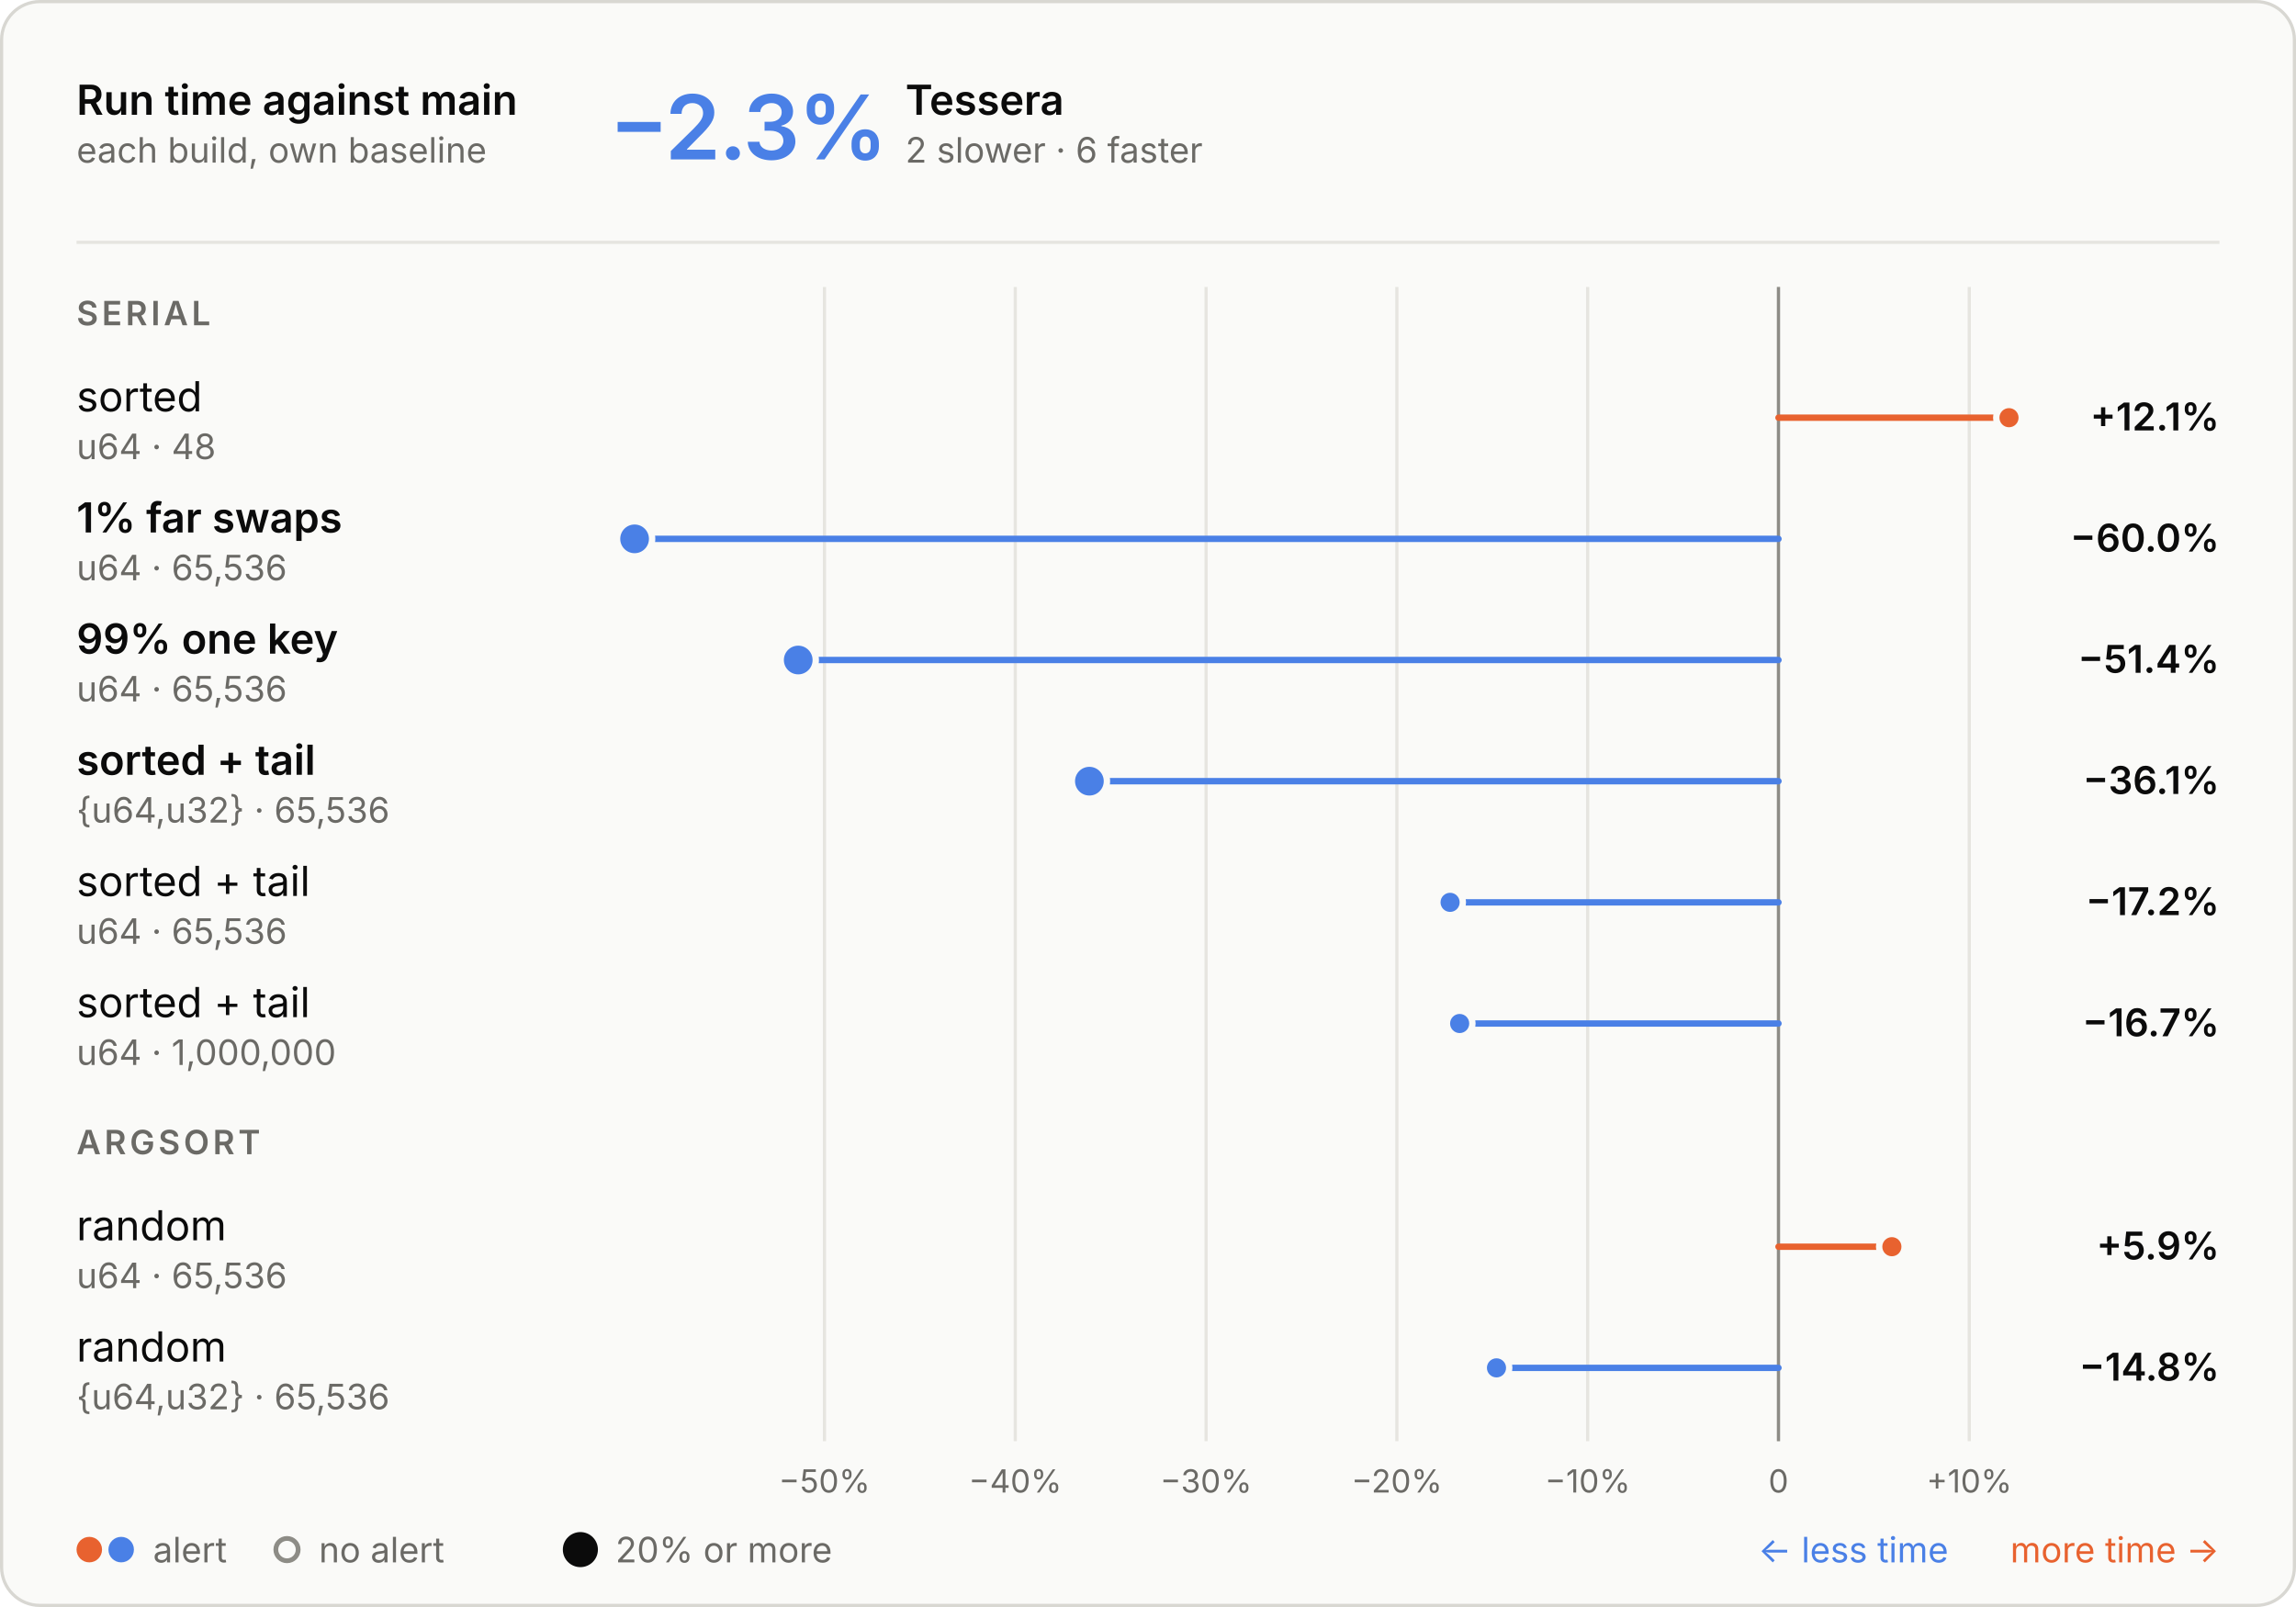
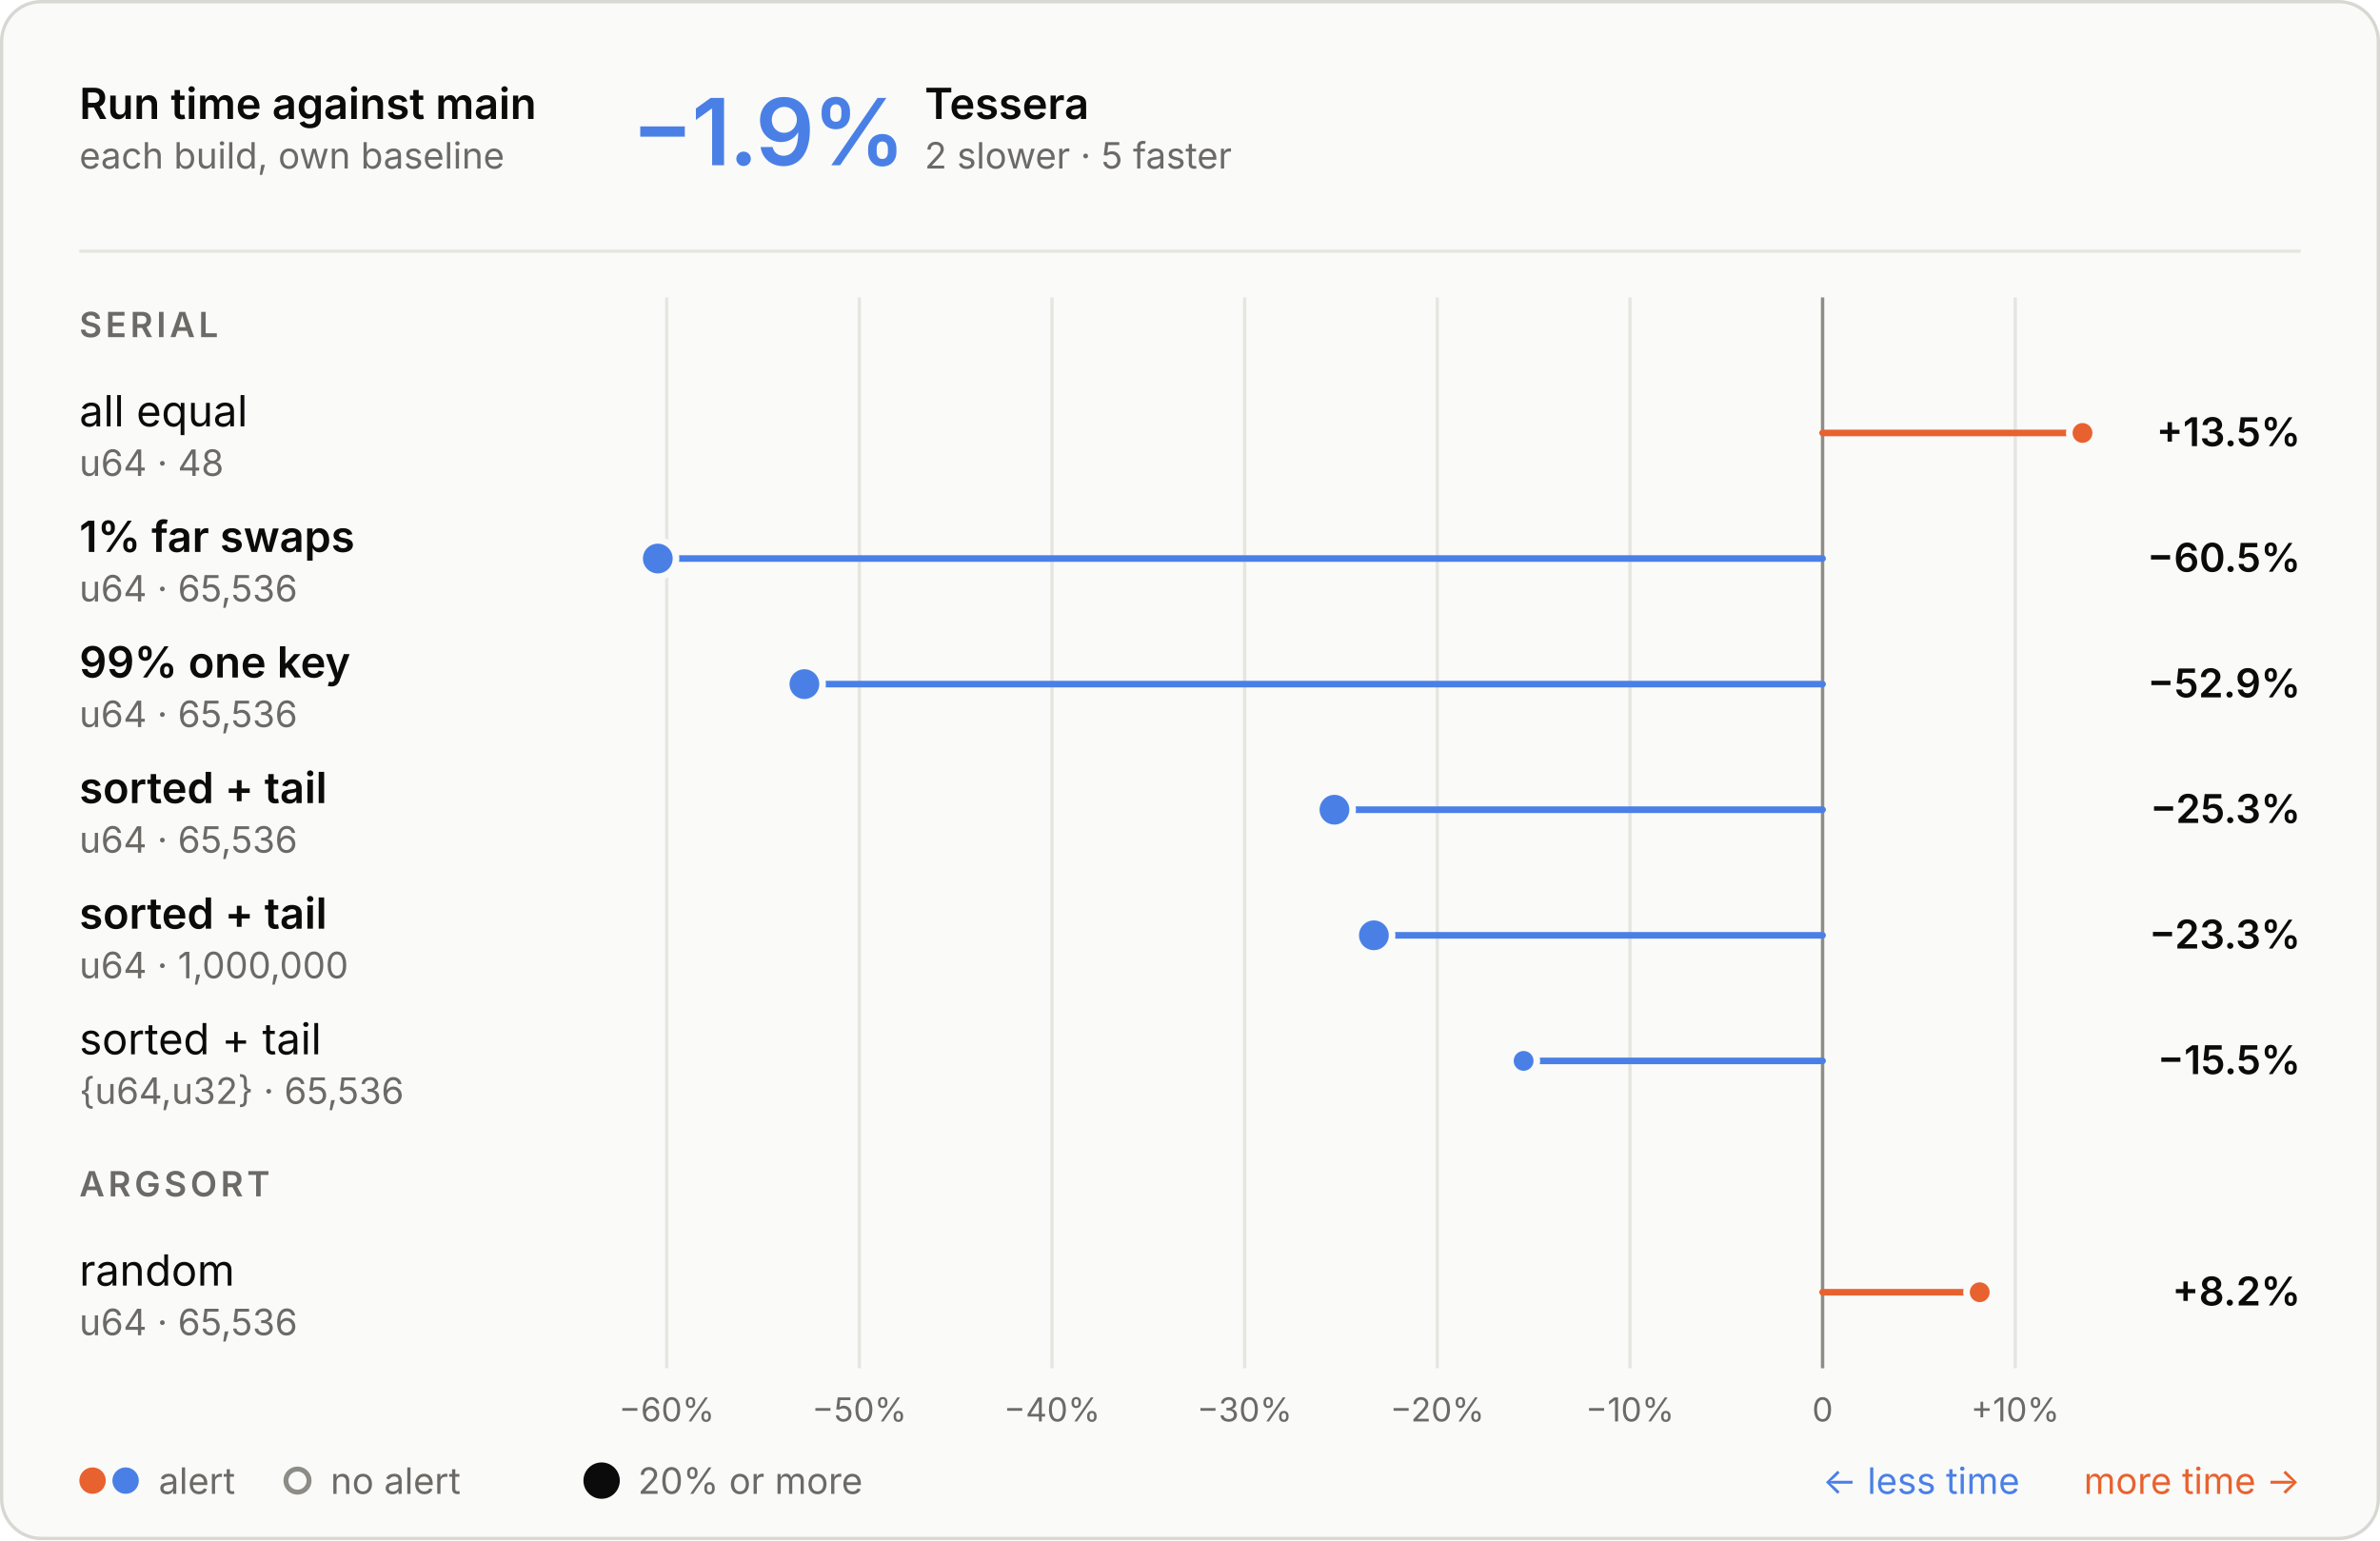
- <svg xmlns="http://www.w3.org/2000/svg" aria-describedby="d" aria-labelledby="t" role="img" style="font-family:Inter, -apple-system, BlinkMacSystemFont, &quot;Segoe UI&quot;, Helvetica, Arial, sans-serif;font-size:13px;background:none" viewBox="0 0 720 504" height="504" width="720" text-anchor="middle" font-size="10" font-family="system-ui, sans-serif" fill="currentColor" class="benchmark-figure">
+ <svg xmlns="http://www.w3.org/2000/svg" aria-describedby="d" aria-labelledby="t" role="img" style="font-family:Inter, -apple-system, BlinkMacSystemFont, &quot;Segoe UI&quot;, Helvetica, Arial, sans-serif;font-size:13px;background:none" viewBox="0 0 720 466" height="466" width="720" text-anchor="middle" font-size="10" font-family="system-ui, sans-serif" fill="currentColor" class="benchmark-figure">
  <style>:where(.benchmark-figure) {
  --plot-background: white;
  display: block;
  height: auto;
  height: intrinsic;
  max-width: 100%;
}
:where(.benchmark-figure text),
:where(.benchmark-figure tspan) {
  white-space: pre;
}</style>
  <g class="figure-fill-panel figure-stroke-border" stroke="#d8d7d2" fill="#fafaf8" aria-label="rect">
-     <rect rx="12" height="503" width="719" y="0.5" x="0.5" />
+     <rect rx="12" height="465" width="719" y="0.5" x="0.5" />
  </g>
  <style>
    .benchmark-figure { font-feature-settings: "tnum", "cv11"; }
    .benchmark-figure [font-size="10.5"] { letter-spacing: 1.1px; }
    .benchmark-figure [font-size="28"] { font-feature-settings: "pnum"; letter-spacing: -.6px; }
    @media (prefers-color-scheme: dark) { .benchmark-figure .figure-fill-panel { fill: #1e1e1d; }
.benchmark-figure .figure-fill-muted { fill: #a3a29b; }
.benchmark-figure .figure-fill-ink { fill: #e8e7e3; }
.benchmark-figure .figure-stroke-border { stroke: #3a3a37; }
.benchmark-figure .figure-stroke-rule { stroke: #30302e; }
.benchmark-figure .figure-stroke-axis { stroke: #6f6e69; }
.benchmark-figure .figure-stroke-panel { stroke: #1e1e1d; } }
    html:not(.dark) .benchmark-figure .figure-fill-panel { fill: #fafaf8; }
html.dark .benchmark-figure .figure-fill-panel { fill: #1e1e1d; }
html:not(.dark) .benchmark-figure .figure-fill-muted { fill: #6b6a66; }
html.dark .benchmark-figure .figure-fill-muted { fill: #a3a29b; }
html:not(.dark) .benchmark-figure .figure-fill-ink { fill: #0b0b0b; }
html.dark .benchmark-figure .figure-fill-ink { fill: #e8e7e3; }
html:not(.dark) .benchmark-figure .figure-stroke-border { stroke: #d8d7d2; }
html.dark .benchmark-figure .figure-stroke-border { stroke: #3a3a37; }
html:not(.dark) .benchmark-figure .figure-stroke-rule { stroke: #e6e5e0; }
html.dark .benchmark-figure .figure-stroke-rule { stroke: #30302e; }
html:not(.dark) .benchmark-figure .figure-stroke-axis { stroke: #8d8c86; }
html.dark .benchmark-figure .figure-stroke-axis { stroke: #6f6e69; }
html:not(.dark) .benchmark-figure .figure-stroke-panel { stroke: #fafaf8; }
html.dark .benchmark-figure .figure-stroke-panel { stroke: #1e1e1d; }
  </style>
  <g class="figure-stroke-rule" stroke="#e6e5e0" aria-hidden="true" aria-label="x-grid">
-     <line y2="452" y1="90" x2="258.543" x1="258.543" />
-     <line y2="452" y1="90" x2="318.377" x1="318.377" />
-     <line y2="452" y1="90" x2="378.21" x1="378.21" />
-     <line y2="452" y1="90" x2="438.044" x1="438.044" />
-     <line y2="452" y1="90" x2="497.878" x1="497.878" />
-     <line y2="452" y1="90" x2="557.711" x1="557.711" />
-     <line y2="452" y1="90" x2="617.545" x1="617.545" />
+     <line y2="414" y1="90" x2="201.7" x1="201.7" />
+     <line y2="414" y1="90" x2="259.978" x1="259.978" />
+     <line y2="414" y1="90" x2="318.256" x1="318.256" />
+     <line y2="414" y1="90" x2="376.534" x1="376.534" />
+     <line y2="414" y1="90" x2="434.812" x1="434.812" />
+     <line y2="414" y1="90" x2="493.09" x1="493.09" />
+     <line y2="414" y1="90" x2="551.369" x1="551.369" />
+     <line y2="414" y1="90" x2="609.647" x1="609.647" />
  </g>
  <g class="figure-stroke-axis" stroke="#8d8c86" aria-label="rule">
-     <line y2="452" y1="90" x2="557.711" x1="557.711" />
+     <line y2="414" y1="90" x2="551.369" x1="551.369" />
  </g>
  <g class="figure-fill-muted" transform="translate(0,9)" font-variant="tabular-nums" font-size="10" fill="#6b6a66" aria-label="x-axis tick label">
-     <text transform="translate(258.5431,452)" y="0.71em">−50%</text>
-     <text transform="translate(318.3767,452)" y="0.71em">−40%</text>
-     <text transform="translate(378.2103,452)" y="0.71em">−30%</text>
-     <text transform="translate(438.044,452)" y="0.71em">−20%</text>
-     <text transform="translate(497.8776,452)" y="0.71em">−10%</text>
-     <text transform="translate(557.7112,452)" y="0.71em">0</text>
-     <text transform="translate(617.5449,452)" y="0.71em">+10%</text>
+     <text transform="translate(201.7004,414)" y="0.71em">−60%</text>
+     <text transform="translate(259.9784,414)" y="0.71em">−50%</text>
+     <text transform="translate(318.2564,414)" y="0.71em">−40%</text>
+     <text transform="translate(376.5345,414)" y="0.71em">−30%</text>
+     <text transform="translate(434.8125,414)" y="0.71em">−20%</text>
+     <text transform="translate(493.0905,414)" y="0.71em">−10%</text>
+     <text transform="translate(551.3685,414)" y="0.71em">0</text>
+     <text transform="translate(609.6465,414)" y="0.71em">+10%</text>
  </g>
  <g stroke-linecap="round" stroke-width="2" aria-label="rule">
-     <line stroke="#e8622f" y2="131" y1="131" x2="630" x1="557.711" />
-     <line stroke="#4a80e6" y2="169" y1="169" x2="199" x1="557.711" />
-     <line stroke="#4a80e6" y2="207" y1="207" x2="250.315" x1="557.711" />
-     <line stroke="#4a80e6" y2="245" y1="245" x2="341.622" x1="557.711" />
-     <line stroke="#4a80e6" y2="283" y1="283" x2="454.733" x1="557.711" />
-     <line stroke="#4a80e6" y2="321" y1="321" x2="457.733" x1="557.711" />
-     <line stroke="#e8622f" y2="391" y1="391" x2="593.272" x1="557.711" />
-     <line stroke="#4a80e6" y2="429" y1="429" x2="469.281" x1="557.711" />
+     <line stroke="#e8622f" y2="131" y1="131" x2="630" x1="551.369" />
+     <line stroke="#4a80e6" y2="169" y1="169" x2="199" x1="551.369" />
+     <line stroke="#4a80e6" y2="207" y1="207" x2="243.346" x1="551.369" />
+     <line stroke="#4a80e6" y2="245" y1="245" x2="403.699" x1="551.369" />
+     <line stroke="#4a80e6" y2="283" y1="283" x2="415.628" x1="551.369" />
+     <line stroke="#4a80e6" y2="321" y1="321" x2="460.927" x1="551.369" />
+     <line stroke="#e8622f" y2="391" y1="391" x2="598.907" x1="551.369" />
  </g>
  <g class="figure-stroke-panel" stroke-width="2" stroke="#fafaf8" aria-label="dot">
    <circle fill="#4a80e6" r="5.5" cy="169" cx="199" />
-     <circle fill="#4a80e6" r="5.5" cy="207" cx="250.315" />
-     <circle fill="#4a80e6" r="5.5" cy="245" cx="341.622" />
+     <circle fill="#4a80e6" r="5.5" cy="207" cx="243.346" />
+     <circle fill="#4a80e6" r="5.5" cy="245" cx="403.699" />
+     <circle fill="#4a80e6" r="5.5" cy="283" cx="415.628" />
    <circle fill="#e8622f" r="4" cy="131" cx="630" />
-     <circle fill="#4a80e6" r="4" cy="283" cx="454.733" />
-     <circle fill="#4a80e6" r="4" cy="321" cx="457.733" />
-     <circle fill="#e8622f" r="4" cy="391" cx="593.272" />
-     <circle fill="#4a80e6" r="4" cy="429" cx="469.281" />
+     <circle fill="#4a80e6" r="4" cy="321" cx="460.927" />
+     <circle fill="#e8622f" r="4" cy="391" cx="598.907" />
  </g>
  <g class="figure-fill-ink" font-weight="600" font-size="13" text-anchor="start" fill="#0b0b0b" aria-label="text">
    <text transform="translate(24,36)">Run time against main</text>
  </g>
  <g class="figure-fill-muted" font-weight="400" font-size="11" text-anchor="start" fill="#6b6a66" aria-label="text">
    <text transform="translate(24,51)">each build, own baseline</text>
  </g>
  <g class="figure-stroke-rule" stroke="#e6e5e0" aria-label="rule">
    <line y2="76" y1="76" x2="696" x1="24" />
  </g>
  <g font-weight="600" font-size="28" text-anchor="start" fill="#4a80e6" aria-label="text">
-     <text transform="translate(191,50)">−2.3%</text>
+     <text transform="translate(191,50)">−1.9%</text>
  </g>
  <g class="figure-fill-ink" font-weight="600" font-size="13" text-anchor="start" fill="#0b0b0b" aria-label="text">
-     <text transform="translate(283.92,36)">Tessera</text>
+     <text transform="translate(279.72,36)">Tessera</text>
  </g>
  <g class="figure-fill-muted" font-weight="400" font-size="11" text-anchor="start" fill="#6b6a66" aria-label="text">
-     <text transform="translate(283.92,51)">2 slower · 6 faster</text>
+     <text transform="translate(279.72,51)">2 slower · 5 faster</text>
  </g>
  <g class="figure-fill-muted" font-weight="600" font-size="10.5" text-anchor="start" fill="#6b6a66" aria-label="text">
    <text transform="translate(24,102)">SERIAL</text>
  </g>
  <g class="figure-fill-ink" font-weight="400" font-size="13" text-anchor="start" fill="#0b0b0b" aria-label="text">
-     <text transform="translate(24,129)">sorted</text>
+     <text transform="translate(24,129)">all equal</text>
  </g>
  <g class="figure-fill-muted" font-weight="400" font-size="11" text-anchor="start" fill="#6b6a66" aria-label="text">
    <text transform="translate(24,144)">u64 · 48</text>
  </g>
  <g class="figure-fill-ink" font-weight="600" font-size="12" text-anchor="end" fill="#0b0b0b" aria-label="text">
-     <text transform="translate(696,135)">+12.1%</text>
+     <text transform="translate(696,135)">+13.5%</text>
  </g>
  <g class="figure-fill-ink" font-weight="600" font-size="13" text-anchor="start" fill="#0b0b0b" aria-label="text">
    <text transform="translate(24,167)">1% far swaps</text>
  </g>
  <g class="figure-fill-muted" font-weight="400" font-size="11" text-anchor="start" fill="#6b6a66" aria-label="text">
    <text transform="translate(24,182)">u64 · 65,536</text>
  </g>
  <g class="figure-fill-ink" font-weight="600" font-size="12" text-anchor="end" fill="#0b0b0b" aria-label="text">
-     <text transform="translate(696,173)">−60.0%</text>
+     <text transform="translate(696,173)">−60.5%</text>
  </g>
  <g class="figure-fill-ink" font-weight="600" font-size="13" text-anchor="start" fill="#0b0b0b" aria-label="text">
    <text transform="translate(24,205)">99% one key</text>
  </g>
  <g class="figure-fill-muted" font-weight="400" font-size="11" text-anchor="start" fill="#6b6a66" aria-label="text">
    <text transform="translate(24,220)">u64 · 65,536</text>
  </g>
  <g class="figure-fill-ink" font-weight="600" font-size="12" text-anchor="end" fill="#0b0b0b" aria-label="text">
-     <text transform="translate(696,211)">−51.4%</text>
+     <text transform="translate(696,211)">−52.9%</text>
  </g>
  <g class="figure-fill-ink" font-weight="600" font-size="13" text-anchor="start" fill="#0b0b0b" aria-label="text">
    <text transform="translate(24,243)">sorted + tail</text>
  </g>
  <g class="figure-fill-muted" font-weight="400" font-size="11" text-anchor="start" fill="#6b6a66" aria-label="text">
-     <text transform="translate(24,258)">{u64,u32} · 65,536</text>
+     <text transform="translate(24,258)">u64 · 65,536</text>
  </g>
  <g class="figure-fill-ink" font-weight="600" font-size="12" text-anchor="end" fill="#0b0b0b" aria-label="text">
-     <text transform="translate(696,249)">−36.1%</text>
+     <text transform="translate(696,249)">−25.3%</text>
  </g>
-   <g class="figure-fill-ink" font-weight="400" font-size="13" text-anchor="start" fill="#0b0b0b" aria-label="text">
+   <g class="figure-fill-ink" font-weight="600" font-size="13" text-anchor="start" fill="#0b0b0b" aria-label="text">
    <text transform="translate(24,281)">sorted + tail</text>
  </g>
  <g class="figure-fill-muted" font-weight="400" font-size="11" text-anchor="start" fill="#6b6a66" aria-label="text">
-     <text transform="translate(24,296)">u64 · 65,536</text>
+     <text transform="translate(24,296)">u64 · 1,000,000</text>
  </g>
  <g class="figure-fill-ink" font-weight="600" font-size="12" text-anchor="end" fill="#0b0b0b" aria-label="text">
-     <text transform="translate(696,287)">−17.2%</text>
+     <text transform="translate(696,287)">−23.3%</text>
  </g>
  <g class="figure-fill-ink" font-weight="400" font-size="13" text-anchor="start" fill="#0b0b0b" aria-label="text">
    <text transform="translate(24,319)">sorted + tail</text>
  </g>
  <g class="figure-fill-muted" font-weight="400" font-size="11" text-anchor="start" fill="#6b6a66" aria-label="text">
-     <text transform="translate(24,334)">u64 · 1,000,000</text>
+     <text transform="translate(24,334)">{u64,u32} · 65,536</text>
  </g>
  <g class="figure-fill-ink" font-weight="600" font-size="12" text-anchor="end" fill="#0b0b0b" aria-label="text">
-     <text transform="translate(696,325)">−16.7%</text>
+     <text transform="translate(696,325)">−15.5%</text>
  </g>
  <g class="figure-fill-muted" font-weight="600" font-size="10.5" text-anchor="start" fill="#6b6a66" aria-label="text">
    <text transform="translate(24,362)">ARGSORT</text>
  </g>
  <g class="figure-fill-ink" font-weight="400" font-size="13" text-anchor="start" fill="#0b0b0b" aria-label="text">
    <text transform="translate(24,389)">random</text>
  </g>
  <g class="figure-fill-muted" font-weight="400" font-size="11" text-anchor="start" fill="#6b6a66" aria-label="text">
    <text transform="translate(24,404)">u64 · 65,536</text>
  </g>
  <g class="figure-fill-ink" font-weight="600" font-size="12" text-anchor="end" fill="#0b0b0b" aria-label="text">
-     <text transform="translate(696,395)">+5.9%</text>
+     <text transform="translate(696,395)">+8.2%</text>
  </g>
-   <g class="figure-fill-ink" font-weight="400" font-size="13" text-anchor="start" fill="#0b0b0b" aria-label="text">
-     <text transform="translate(24,427)">random</text>
+   <g fill="#e8622f" aria-label="dot">
+     <circle r="4" cy="448" cx="28" />
+   </g>
+   <g fill="#4a80e6" aria-label="dot">
+     <circle r="4" cy="448" cx="38" />
  </g>
  <g class="figure-fill-muted" font-weight="400" font-size="11" text-anchor="start" fill="#6b6a66" aria-label="text">
-     <text transform="translate(24,442)">{u64,u32} · 65,536</text>
+     <text transform="translate(48,452)">alert</text>
  </g>
-   <g class="figure-fill-ink" font-weight="600" font-size="12" text-anchor="end" fill="#0b0b0b" aria-label="text">
-     <text transform="translate(696,433)">−14.8%</text>
-   </g>
-   <g fill="#e8622f" aria-label="dot">
-     <circle r="4" cy="486" cx="28" />
-   </g>
-   <g fill="#4a80e6" aria-label="dot">
-     <circle r="4" cy="486" cx="38" />
+   <g class="figure-fill-panel figure-stroke-axis" stroke-width="1.5" stroke="#8d8c86" fill="#fafaf8" aria-label="dot">
+     <circle r="3.5" cy="448" cx="90" />
  </g>
  <g class="figure-fill-muted" font-weight="400" font-size="11" text-anchor="start" fill="#6b6a66" aria-label="text">
-     <text transform="translate(48,490)">alert</text>
+     <text transform="translate(100,452)">no alert</text>
  </g>
-   <g class="figure-fill-panel figure-stroke-axis" stroke-width="1.5" stroke="#8d8c86" fill="#fafaf8" aria-label="dot">
-     <circle r="3.5" cy="486" cx="90" />
+   <g class="figure-fill-ink" fill="#0b0b0b" aria-label="dot">
+     <circle r="5.5" cy="448" cx="182" />
  </g>
  <g class="figure-fill-muted" font-weight="400" font-size="11" text-anchor="start" fill="#6b6a66" aria-label="text">
-     <text transform="translate(100,490)">no alert</text>
-   </g>
-   <g class="figure-fill-ink" fill="#0b0b0b" aria-label="dot">
-     <circle r="5.5" cy="486" cx="182" />
-   </g>
-   <g class="figure-fill-muted" font-weight="400" font-size="11" text-anchor="start" fill="#6b6a66" aria-label="text">
-     <text transform="translate(193,490)">20% or more</text>
+     <text transform="translate(193,452)">20% or more</text>
  </g>
  <g font-weight="400" font-size="11" text-anchor="end" fill="#e8622f" aria-label="text">
-     <text transform="translate(696,490)">more time →</text>
+     <text transform="translate(696,452)">more time →</text>
  </g>
  <g font-weight="400" font-size="11" text-anchor="end" fill="#4a80e6" aria-label="text">
-     <text transform="translate(611,490)">← less time</text>
+     <text transform="translate(611,452)">← less time</text>
  </g>
</svg>
